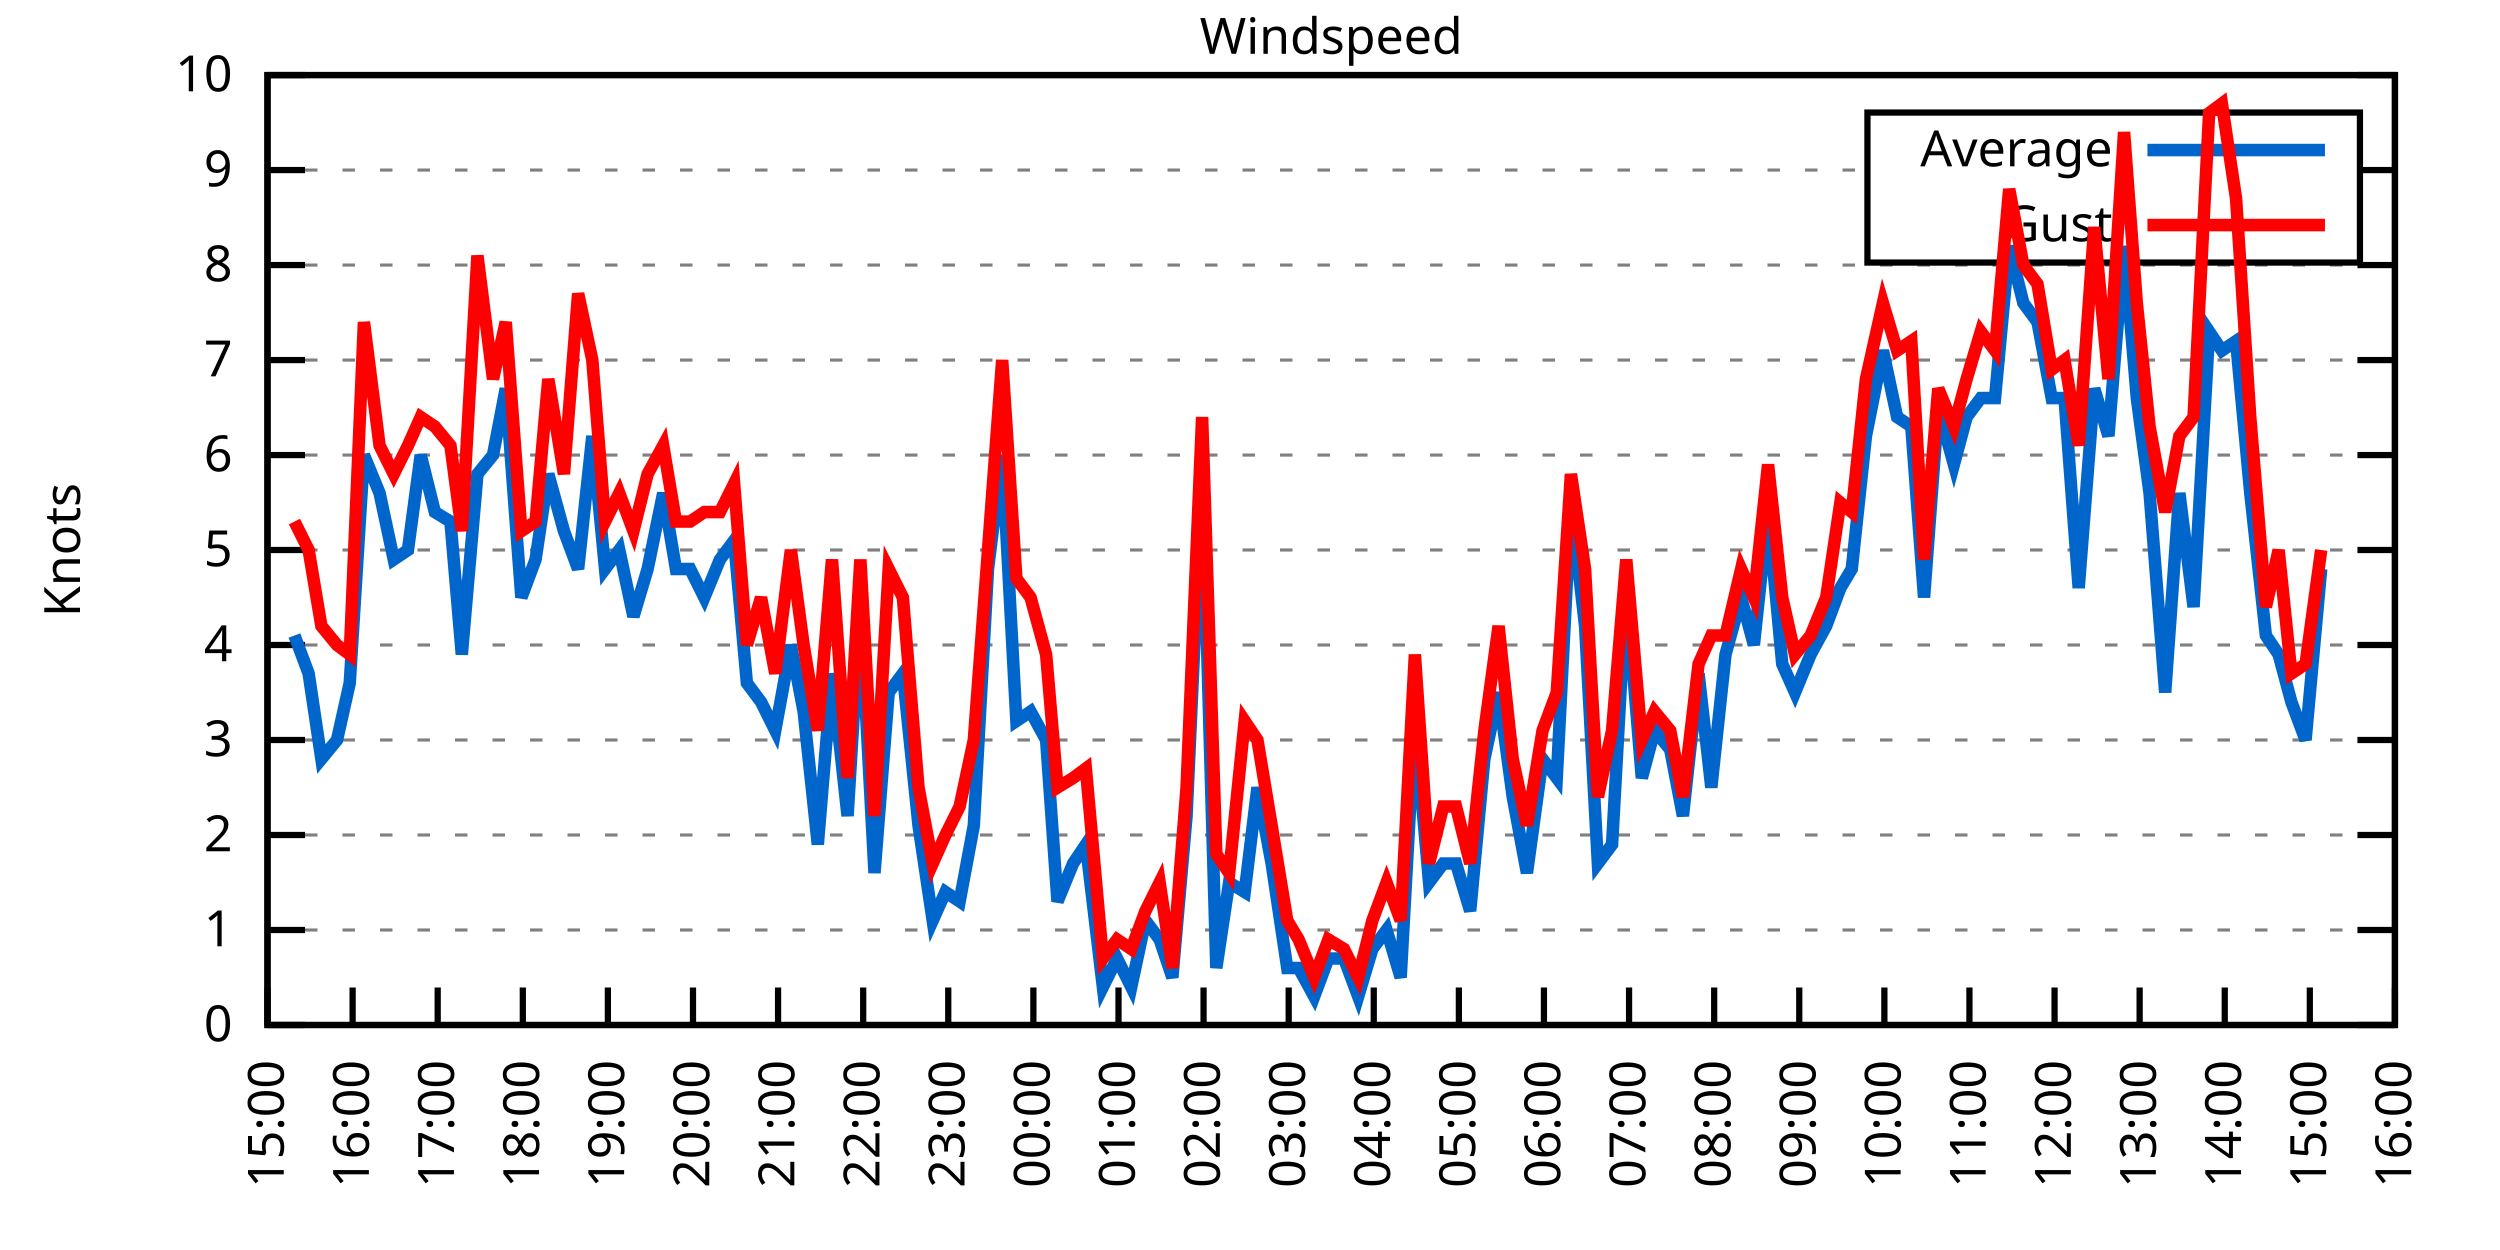
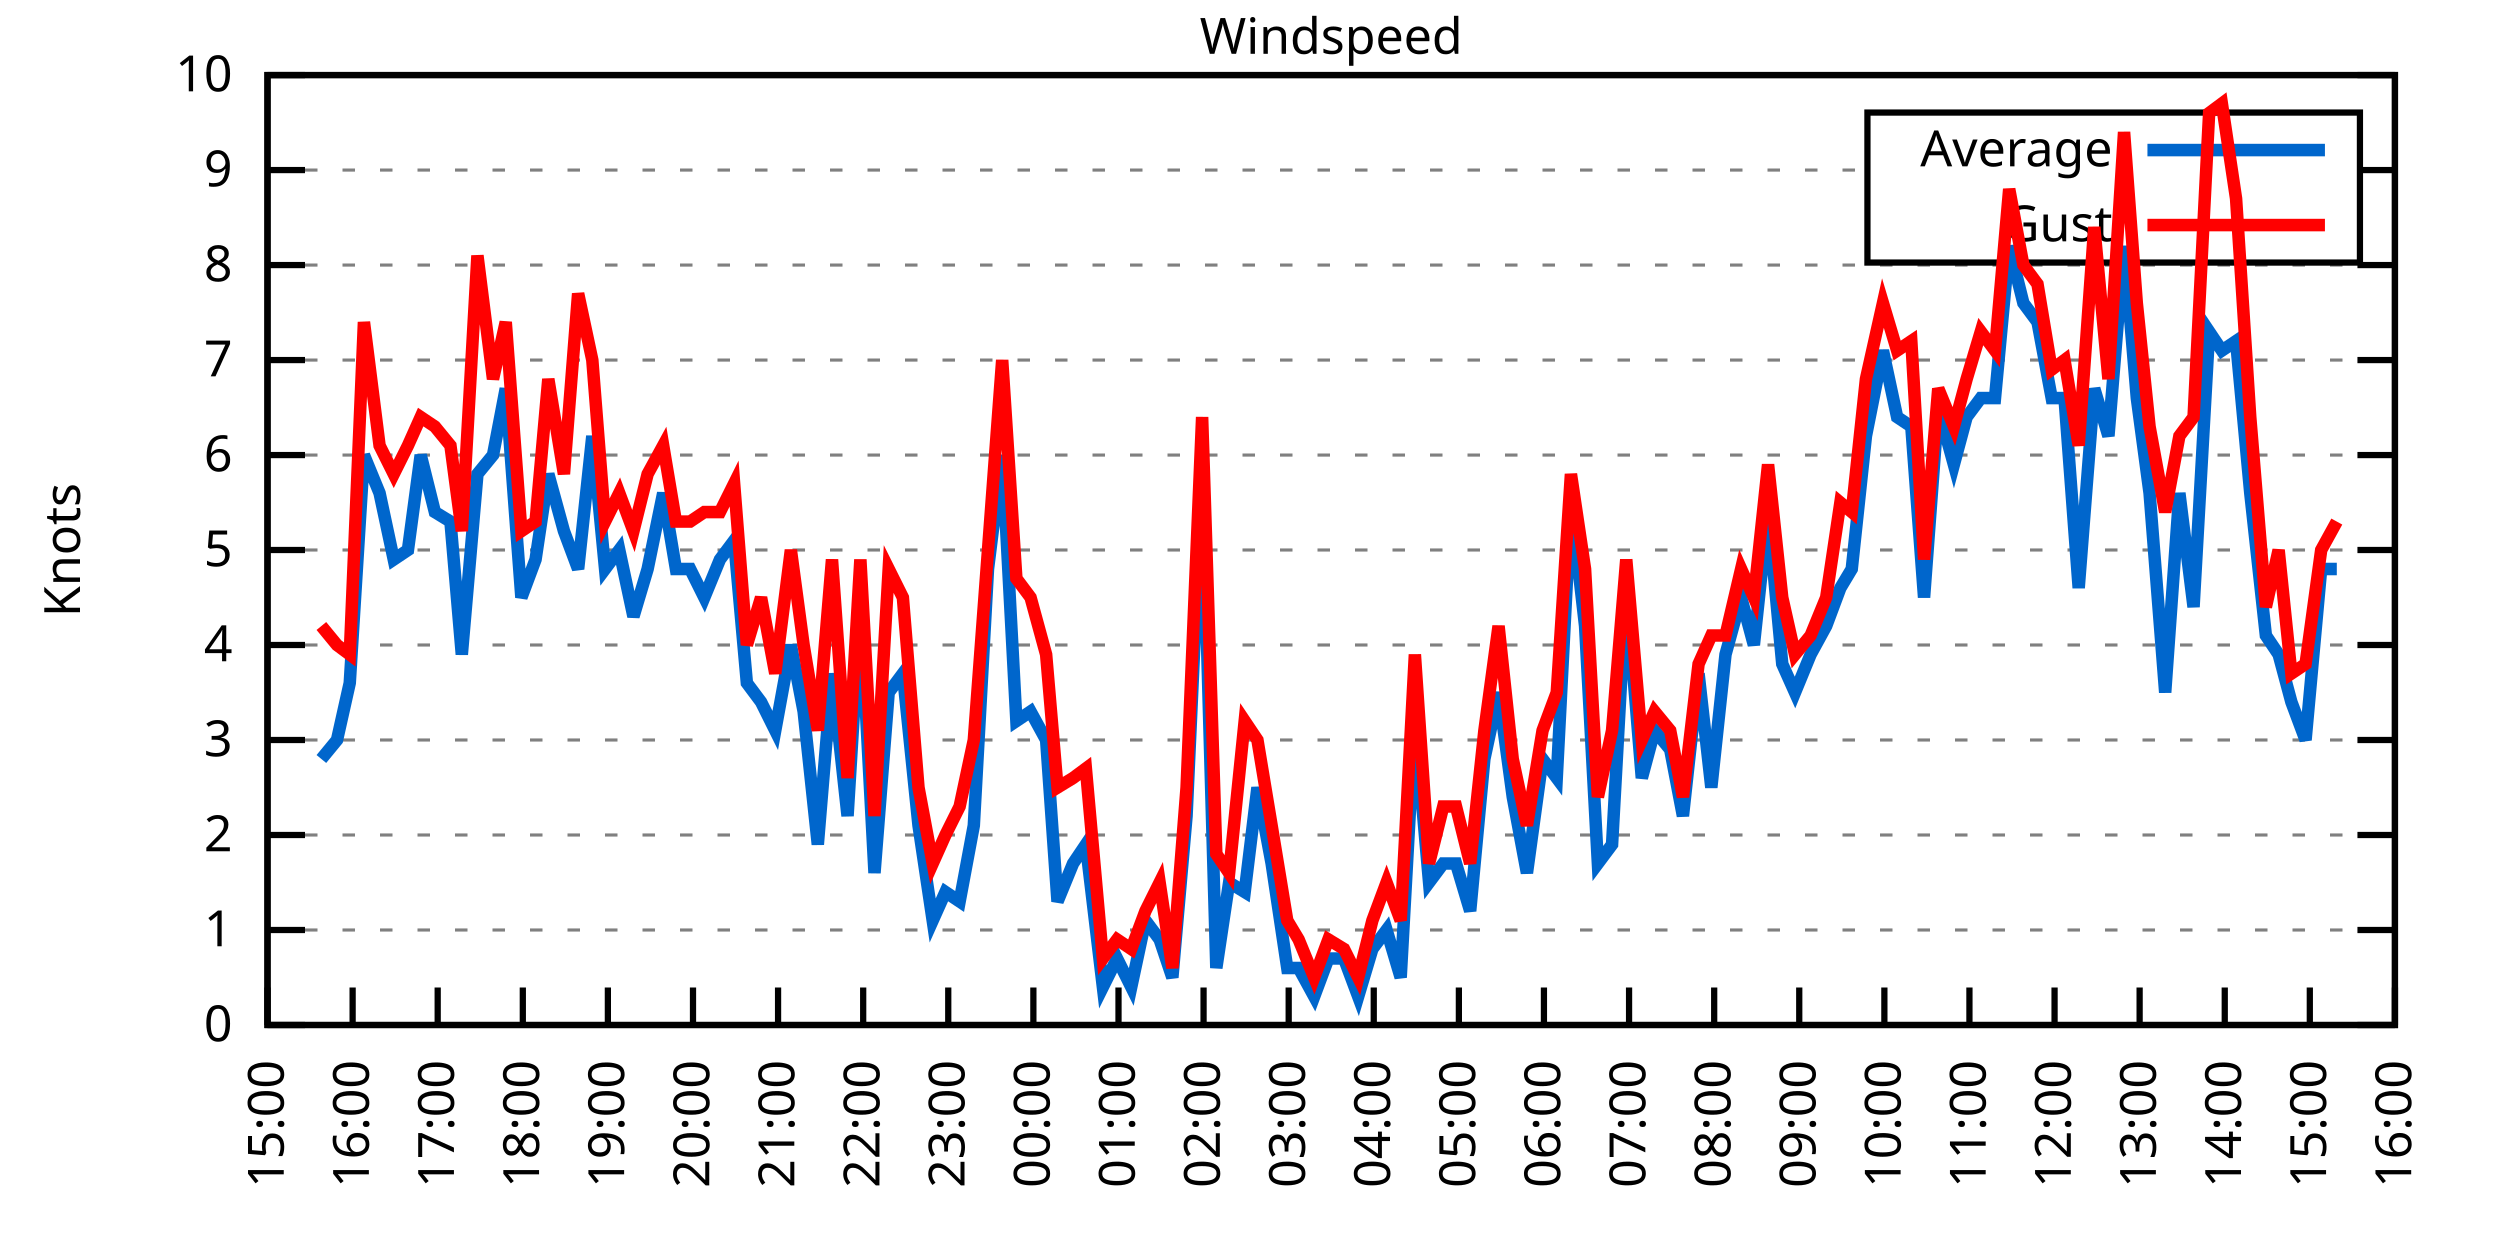
<svg xmlns="http://www.w3.org/2000/svg" xmlns:xlink="http://www.w3.org/1999/xlink" width="400" height="200" viewBox="0 0 400 200">
  <g id="gnuplot_canvas">
    <rect x="0" y="0" width="400" height="200" fill="none" />
    <defs>
      <circle id="gpDot" r="0.5" stroke-width="0.5" stroke="currentColor" />
      <path id="gpPt0" stroke-width="0.333" stroke="currentColor" d="M-1,0 h2 M0,-1 v2" />
      <path id="gpPt1" stroke-width="0.333" stroke="currentColor" d="M-1,-1 L1,1 M1,-1 L-1,1" />
      <path id="gpPt2" stroke-width="0.333" stroke="currentColor" d="M-1,0 L1,0 M0,-1 L0,1 M-1,-1 L1,1 M-1,1 L1,-1" />
      <rect id="gpPt3" stroke-width="0.333" stroke="currentColor" x="-1" y="-1" width="2" height="2" />
      <rect id="gpPt4" stroke-width="0.333" stroke="currentColor" fill="currentColor" x="-1" y="-1" width="2" height="2" />
      <circle id="gpPt5" stroke-width="0.333" stroke="currentColor" cx="0" cy="0" r="1" />
      <use xlink:href="#gpPt5" id="gpPt6" fill="currentColor" stroke="none" />
      <path id="gpPt7" stroke-width="0.333" stroke="currentColor" d="M0,-1.33 L-1.33,0.67 L1.33,0.67 z" />
      <use xlink:href="#gpPt7" id="gpPt8" fill="currentColor" stroke="none" />
      <use xlink:href="#gpPt7" id="gpPt9" stroke="currentColor" transform="rotate(180)" />
      <use xlink:href="#gpPt9" id="gpPt10" fill="currentColor" stroke="none" />
      <use xlink:href="#gpPt3" id="gpPt11" stroke="currentColor" transform="rotate(45)" />
      <use xlink:href="#gpPt11" id="gpPt12" fill="currentColor" stroke="none" />
      <path id="gpPt13" stroke-width="0.333" stroke="currentColor" d="M0,1.330 L1.265,0.411 L0.782,-1.067 L-0.782,-1.076 L-1.265,0.411 z" />
      <use xlink:href="#gpPt13" id="gpPt14" fill="currentColor" stroke="none" />
      <filter id="textbox" filterUnits="objectBoundingBox" x="0" y="0" height="1" width="1">
        <feFlood flood-color="white" flood-opacity="1" result="bgnd" />
        <feComposite in="SourceGraphic" in2="bgnd" operator="atop" />
      </filter>
      <filter id="greybox" filterUnits="objectBoundingBox" x="0" y="0" height="1" width="1">
        <feFlood flood-color="lightgrey" flood-opacity="1" result="grey" />
        <feComposite in="SourceGraphic" in2="grey" operator="atop" />
      </filter>
    </defs>
    <g fill="none" color="white" stroke="currentColor" stroke-width="1.00" stroke-linecap="butt" stroke-linejoin="miter">
</g>
    <g fill="none" color="black" stroke="currentColor" stroke-width="1.00" stroke-linecap="butt" stroke-linejoin="miter">
      <g stroke="none" shape-rendering="crispEdges">
        <polygon fill="rgb(255, 255, 255)" points="42.80,164.00 383.18,164.00 383.18,12.02 42.80,12.02 " />
      </g>
    </g>
    <g fill="none" color="black" stroke="currentColor" stroke-width="1.00" stroke-linecap="butt" stroke-linejoin="miter">
</g>
    <g fill="none" color="black" stroke="black" stroke-width="0.50" stroke-linecap="butt" stroke-linejoin="miter">
</g>
    <g fill="none" color="gray" stroke="currentColor" stroke-width="0.50" stroke-linecap="butt" stroke-linejoin="miter">
      <path stroke="gray" stroke-dasharray="2,4" class="gridline" d="M42.80,164.00 L383.19,164.00  " />
    </g>
    <g fill="none" color="gray" stroke="gray" stroke-width="1.00" stroke-linecap="butt" stroke-linejoin="miter">
</g>
    <g fill="none" color="black" stroke="currentColor" stroke-width="1.00" stroke-linecap="butt" stroke-linejoin="miter">
      <path stroke="black" d="M42.80,164.00 L48.80,164.00 M383.19,164.00 L377.19,164.00  " />
      <g transform="translate(37.20,166.60)" stroke="none" fill="black" font-family="Sans" font-size="8.00" text-anchor="end">
        <text>
          <tspan font-family="Sans"> 0</tspan>
        </text>
      </g>
    </g>
    <g fill="none" color="black" stroke="currentColor" stroke-width="1.00" stroke-linecap="butt" stroke-linejoin="miter">
</g>
    <g fill="none" color="black" stroke="black" stroke-width="0.50" stroke-linecap="butt" stroke-linejoin="miter">
</g>
    <g fill="none" color="gray" stroke="currentColor" stroke-width="0.50" stroke-linecap="butt" stroke-linejoin="miter">
      <path stroke="gray" stroke-dasharray="2,4" class="gridline" d="M42.80,148.80 L383.19,148.80  " />
    </g>
    <g fill="none" color="gray" stroke="gray" stroke-width="1.00" stroke-linecap="butt" stroke-linejoin="miter">
</g>
    <g fill="none" color="black" stroke="currentColor" stroke-width="1.00" stroke-linecap="butt" stroke-linejoin="miter">
      <path stroke="black" d="M42.80,148.80 L48.80,148.80 M383.19,148.80 L377.19,148.80  " />
      <g transform="translate(37.20,151.40)" stroke="none" fill="black" font-family="Sans" font-size="8.00" text-anchor="end">
        <text>
          <tspan font-family="Sans"> 1</tspan>
        </text>
      </g>
    </g>
    <g fill="none" color="black" stroke="currentColor" stroke-width="1.00" stroke-linecap="butt" stroke-linejoin="miter">
</g>
    <g fill="none" color="black" stroke="black" stroke-width="0.50" stroke-linecap="butt" stroke-linejoin="miter">
</g>
    <g fill="none" color="gray" stroke="currentColor" stroke-width="0.50" stroke-linecap="butt" stroke-linejoin="miter">
      <path stroke="gray" stroke-dasharray="2,4" class="gridline" d="M42.80,133.60 L383.19,133.60  " />
    </g>
    <g fill="none" color="gray" stroke="gray" stroke-width="1.00" stroke-linecap="butt" stroke-linejoin="miter">
</g>
    <g fill="none" color="black" stroke="currentColor" stroke-width="1.00" stroke-linecap="butt" stroke-linejoin="miter">
      <path stroke="black" d="M42.80,133.60 L48.80,133.60 M383.19,133.60 L377.19,133.60  " />
      <g transform="translate(37.20,136.20)" stroke="none" fill="black" font-family="Sans" font-size="8.00" text-anchor="end">
        <text>
          <tspan font-family="Sans"> 2</tspan>
        </text>
      </g>
    </g>
    <g fill="none" color="black" stroke="currentColor" stroke-width="1.00" stroke-linecap="butt" stroke-linejoin="miter">
</g>
    <g fill="none" color="black" stroke="black" stroke-width="0.50" stroke-linecap="butt" stroke-linejoin="miter">
</g>
    <g fill="none" color="gray" stroke="currentColor" stroke-width="0.50" stroke-linecap="butt" stroke-linejoin="miter">
      <path stroke="gray" stroke-dasharray="2,4" class="gridline" d="M42.80,118.40 L383.19,118.40  " />
    </g>
    <g fill="none" color="gray" stroke="gray" stroke-width="1.00" stroke-linecap="butt" stroke-linejoin="miter">
</g>
    <g fill="none" color="black" stroke="currentColor" stroke-width="1.00" stroke-linecap="butt" stroke-linejoin="miter">
      <path stroke="black" d="M42.80,118.40 L48.80,118.40 M383.19,118.40 L377.19,118.40  " />
      <g transform="translate(37.20,121.00)" stroke="none" fill="black" font-family="Sans" font-size="8.00" text-anchor="end">
        <text>
          <tspan font-family="Sans"> 3</tspan>
        </text>
      </g>
    </g>
    <g fill="none" color="black" stroke="currentColor" stroke-width="1.00" stroke-linecap="butt" stroke-linejoin="miter">
</g>
    <g fill="none" color="black" stroke="black" stroke-width="0.50" stroke-linecap="butt" stroke-linejoin="miter">
</g>
    <g fill="none" color="gray" stroke="currentColor" stroke-width="0.50" stroke-linecap="butt" stroke-linejoin="miter">
      <path stroke="gray" stroke-dasharray="2,4" class="gridline" d="M42.80,103.20 L383.19,103.20  " />
    </g>
    <g fill="none" color="gray" stroke="gray" stroke-width="1.00" stroke-linecap="butt" stroke-linejoin="miter">
</g>
    <g fill="none" color="black" stroke="currentColor" stroke-width="1.00" stroke-linecap="butt" stroke-linejoin="miter">
      <path stroke="black" d="M42.80,103.20 L48.80,103.20 M383.19,103.20 L377.19,103.20  " />
      <g transform="translate(37.20,105.80)" stroke="none" fill="black" font-family="Sans" font-size="8.00" text-anchor="end">
        <text>
          <tspan font-family="Sans"> 4</tspan>
        </text>
      </g>
    </g>
    <g fill="none" color="black" stroke="currentColor" stroke-width="1.00" stroke-linecap="butt" stroke-linejoin="miter">
</g>
    <g fill="none" color="black" stroke="black" stroke-width="0.50" stroke-linecap="butt" stroke-linejoin="miter">
</g>
    <g fill="none" color="gray" stroke="currentColor" stroke-width="0.50" stroke-linecap="butt" stroke-linejoin="miter">
      <path stroke="gray" stroke-dasharray="2,4" class="gridline" d="M42.80,88.00 L383.19,88.00  " />
    </g>
    <g fill="none" color="gray" stroke="gray" stroke-width="1.00" stroke-linecap="butt" stroke-linejoin="miter">
</g>
    <g fill="none" color="black" stroke="currentColor" stroke-width="1.00" stroke-linecap="butt" stroke-linejoin="miter">
      <path stroke="black" d="M42.80,88.00 L48.80,88.00 M383.19,88.00 L377.19,88.00  " />
      <g transform="translate(37.20,90.60)" stroke="none" fill="black" font-family="Sans" font-size="8.00" text-anchor="end">
        <text>
          <tspan font-family="Sans"> 5</tspan>
        </text>
      </g>
    </g>
    <g fill="none" color="black" stroke="currentColor" stroke-width="1.00" stroke-linecap="butt" stroke-linejoin="miter">
</g>
    <g fill="none" color="black" stroke="black" stroke-width="0.50" stroke-linecap="butt" stroke-linejoin="miter">
</g>
    <g fill="none" color="gray" stroke="currentColor" stroke-width="0.50" stroke-linecap="butt" stroke-linejoin="miter">
      <path stroke="gray" stroke-dasharray="2,4" class="gridline" d="M42.80,72.81 L383.19,72.81  " />
    </g>
    <g fill="none" color="gray" stroke="gray" stroke-width="1.00" stroke-linecap="butt" stroke-linejoin="miter">
</g>
    <g fill="none" color="black" stroke="currentColor" stroke-width="1.00" stroke-linecap="butt" stroke-linejoin="miter">
      <path stroke="black" d="M42.80,72.81 L48.80,72.81 M383.19,72.81 L377.19,72.81  " />
      <g transform="translate(37.20,75.41)" stroke="none" fill="black" font-family="Sans" font-size="8.00" text-anchor="end">
        <text>
          <tspan font-family="Sans"> 6</tspan>
        </text>
      </g>
    </g>
    <g fill="none" color="black" stroke="currentColor" stroke-width="1.00" stroke-linecap="butt" stroke-linejoin="miter">
</g>
    <g fill="none" color="black" stroke="black" stroke-width="0.50" stroke-linecap="butt" stroke-linejoin="miter">
</g>
    <g fill="none" color="gray" stroke="currentColor" stroke-width="0.50" stroke-linecap="butt" stroke-linejoin="miter">
      <path stroke="gray" stroke-dasharray="2,4" class="gridline" d="M42.80,57.61 L383.19,57.61  " />
    </g>
    <g fill="none" color="gray" stroke="gray" stroke-width="1.00" stroke-linecap="butt" stroke-linejoin="miter">
</g>
    <g fill="none" color="black" stroke="currentColor" stroke-width="1.00" stroke-linecap="butt" stroke-linejoin="miter">
      <path stroke="black" d="M42.80,57.61 L48.80,57.61 M383.19,57.61 L377.19,57.61  " />
      <g transform="translate(37.20,60.21)" stroke="none" fill="black" font-family="Sans" font-size="8.00" text-anchor="end">
        <text>
          <tspan font-family="Sans"> 7</tspan>
        </text>
      </g>
    </g>
    <g fill="none" color="black" stroke="currentColor" stroke-width="1.00" stroke-linecap="butt" stroke-linejoin="miter">
</g>
    <g fill="none" color="black" stroke="black" stroke-width="0.50" stroke-linecap="butt" stroke-linejoin="miter">
</g>
    <g fill="none" color="gray" stroke="currentColor" stroke-width="0.50" stroke-linecap="butt" stroke-linejoin="miter">
      <path stroke="gray" stroke-dasharray="2,4" class="gridline" d="M42.80,42.41 L383.19,42.41  " />
    </g>
    <g fill="none" color="gray" stroke="gray" stroke-width="1.00" stroke-linecap="butt" stroke-linejoin="miter">
</g>
    <g fill="none" color="black" stroke="currentColor" stroke-width="1.00" stroke-linecap="butt" stroke-linejoin="miter">
      <path stroke="black" d="M42.80,42.41 L48.80,42.41 M383.19,42.41 L377.19,42.41  " />
      <g transform="translate(37.20,45.01)" stroke="none" fill="black" font-family="Sans" font-size="8.00" text-anchor="end">
        <text>
          <tspan font-family="Sans"> 8</tspan>
        </text>
      </g>
    </g>
    <g fill="none" color="black" stroke="currentColor" stroke-width="1.00" stroke-linecap="butt" stroke-linejoin="miter">
</g>
    <g fill="none" color="black" stroke="black" stroke-width="0.50" stroke-linecap="butt" stroke-linejoin="miter">
</g>
    <g fill="none" color="gray" stroke="currentColor" stroke-width="0.50" stroke-linecap="butt" stroke-linejoin="miter">
      <path stroke="gray" stroke-dasharray="2,4" class="gridline" d="M42.80,27.21 L298.79,27.21 M377.59,27.21 L383.19,27.21  " />
    </g>
    <g fill="none" color="gray" stroke="gray" stroke-width="1.00" stroke-linecap="butt" stroke-linejoin="miter">
</g>
    <g fill="none" color="black" stroke="currentColor" stroke-width="1.00" stroke-linecap="butt" stroke-linejoin="miter">
      <path stroke="black" d="M42.80,27.21 L48.80,27.21 M383.19,27.21 L377.19,27.21  " />
      <g transform="translate(37.20,29.81)" stroke="none" fill="black" font-family="Sans" font-size="8.00" text-anchor="end">
        <text>
          <tspan font-family="Sans"> 9</tspan>
        </text>
      </g>
    </g>
    <g fill="none" color="black" stroke="currentColor" stroke-width="1.00" stroke-linecap="butt" stroke-linejoin="miter">
</g>
    <g fill="none" color="black" stroke="black" stroke-width="0.50" stroke-linecap="butt" stroke-linejoin="miter">
</g>
    <g fill="none" color="gray" stroke="currentColor" stroke-width="0.50" stroke-linecap="butt" stroke-linejoin="miter">
      <path stroke="gray" stroke-dasharray="2,4" class="gridline" d="M42.80,12.01 L383.19,12.01  " />
    </g>
    <g fill="none" color="gray" stroke="gray" stroke-width="1.00" stroke-linecap="butt" stroke-linejoin="miter">
</g>
    <g fill="none" color="black" stroke="currentColor" stroke-width="1.00" stroke-linecap="butt" stroke-linejoin="miter">
      <path stroke="black" d="M42.80,12.01 L48.80,12.01 M383.19,12.01 L377.19,12.01  " />
      <g transform="translate(37.20,14.61)" stroke="none" fill="black" font-family="Sans" font-size="8.00" text-anchor="end">
        <text>
          <tspan font-family="Sans"> 10</tspan>
        </text>
      </g>
    </g>
    <g fill="none" color="black" stroke="currentColor" stroke-width="1.00" stroke-linecap="butt" stroke-linejoin="miter">
      <path stroke="black" d="M42.80,164.00 L42.80,158.00  " />
      <g transform="translate(45.40,169.60) rotate(270.00)" stroke="none" fill="black" font-family="Sans" font-size="8.00" text-anchor="end">
        <text>
          <tspan font-family="Sans">15:00</tspan>
        </text>
      </g>
    </g>
    <g fill="none" color="black" stroke="currentColor" stroke-width="1.00" stroke-linecap="butt" stroke-linejoin="miter">
      <path stroke="black" d="M56.42,164.00 L56.42,158.00  " />
      <g transform="translate(59.02,169.60) rotate(270.00)" stroke="none" fill="black" font-family="Sans" font-size="8.00" text-anchor="end">
        <text>
          <tspan font-family="Sans">16:00</tspan>
        </text>
      </g>
    </g>
    <g fill="none" color="black" stroke="currentColor" stroke-width="1.00" stroke-linecap="butt" stroke-linejoin="miter">
      <path stroke="black" d="M70.03,164.00 L70.03,158.00  " />
      <g transform="translate(72.63,169.60) rotate(270.00)" stroke="none" fill="black" font-family="Sans" font-size="8.00" text-anchor="end">
        <text>
          <tspan font-family="Sans">17:00</tspan>
        </text>
      </g>
    </g>
    <g fill="none" color="black" stroke="currentColor" stroke-width="1.00" stroke-linecap="butt" stroke-linejoin="miter">
      <path stroke="black" d="M83.65,164.00 L83.65,158.00  " />
      <g transform="translate(86.25,169.60) rotate(270.00)" stroke="none" fill="black" font-family="Sans" font-size="8.00" text-anchor="end">
        <text>
          <tspan font-family="Sans">18:00</tspan>
        </text>
      </g>
    </g>
    <g fill="none" color="black" stroke="currentColor" stroke-width="1.00" stroke-linecap="butt" stroke-linejoin="miter">
      <path stroke="black" d="M97.26,164.00 L97.26,158.00  " />
      <g transform="translate(99.86,169.60) rotate(270.00)" stroke="none" fill="black" font-family="Sans" font-size="8.00" text-anchor="end">
        <text>
          <tspan font-family="Sans">19:00</tspan>
        </text>
      </g>
    </g>
    <g fill="none" color="black" stroke="currentColor" stroke-width="1.00" stroke-linecap="butt" stroke-linejoin="miter">
      <path stroke="black" d="M110.88,164.00 L110.88,158.00  " />
      <g transform="translate(113.48,169.60) rotate(270.00)" stroke="none" fill="black" font-family="Sans" font-size="8.00" text-anchor="end">
        <text>
          <tspan font-family="Sans">20:00</tspan>
        </text>
      </g>
    </g>
    <g fill="none" color="black" stroke="currentColor" stroke-width="1.00" stroke-linecap="butt" stroke-linejoin="miter">
      <path stroke="black" d="M124.49,164.00 L124.49,158.00  " />
      <g transform="translate(127.09,169.60) rotate(270.00)" stroke="none" fill="black" font-family="Sans" font-size="8.00" text-anchor="end">
        <text>
          <tspan font-family="Sans">21:00</tspan>
        </text>
      </g>
    </g>
    <g fill="none" color="black" stroke="currentColor" stroke-width="1.00" stroke-linecap="butt" stroke-linejoin="miter">
      <path stroke="black" d="M138.11,164.00 L138.11,158.00  " />
      <g transform="translate(140.71,169.60) rotate(270.00)" stroke="none" fill="black" font-family="Sans" font-size="8.00" text-anchor="end">
        <text>
          <tspan font-family="Sans">22:00</tspan>
        </text>
      </g>
    </g>
    <g fill="none" color="black" stroke="currentColor" stroke-width="1.00" stroke-linecap="butt" stroke-linejoin="miter">
      <path stroke="black" d="M151.72,164.00 L151.72,158.00  " />
      <g transform="translate(154.32,169.60) rotate(270.00)" stroke="none" fill="black" font-family="Sans" font-size="8.00" text-anchor="end">
        <text>
          <tspan font-family="Sans">23:00</tspan>
        </text>
      </g>
    </g>
    <g fill="none" color="black" stroke="currentColor" stroke-width="1.00" stroke-linecap="butt" stroke-linejoin="miter">
      <path stroke="black" d="M165.34,164.00 L165.34,158.00  " />
      <g transform="translate(167.94,169.60) rotate(270.00)" stroke="none" fill="black" font-family="Sans" font-size="8.00" text-anchor="end">
        <text>
          <tspan font-family="Sans">00:00</tspan>
        </text>
      </g>
    </g>
    <g fill="none" color="black" stroke="currentColor" stroke-width="1.00" stroke-linecap="butt" stroke-linejoin="miter">
      <path stroke="black" d="M178.96,164.00 L178.96,158.00  " />
      <g transform="translate(181.56,169.60) rotate(270.00)" stroke="none" fill="black" font-family="Sans" font-size="8.00" text-anchor="end">
        <text>
          <tspan font-family="Sans">01:00</tspan>
        </text>
      </g>
    </g>
    <g fill="none" color="black" stroke="currentColor" stroke-width="1.00" stroke-linecap="butt" stroke-linejoin="miter">
      <path stroke="black" d="M192.57,164.00 L192.57,158.00  " />
      <g transform="translate(195.17,169.60) rotate(270.00)" stroke="none" fill="black" font-family="Sans" font-size="8.00" text-anchor="end">
        <text>
          <tspan font-family="Sans">02:00</tspan>
        </text>
      </g>
    </g>
    <g fill="none" color="black" stroke="currentColor" stroke-width="1.00" stroke-linecap="butt" stroke-linejoin="miter">
      <path stroke="black" d="M206.19,164.00 L206.19,158.00  " />
      <g transform="translate(208.79,169.60) rotate(270.00)" stroke="none" fill="black" font-family="Sans" font-size="8.00" text-anchor="end">
        <text>
          <tspan font-family="Sans">03:00</tspan>
        </text>
      </g>
    </g>
    <g fill="none" color="black" stroke="currentColor" stroke-width="1.00" stroke-linecap="butt" stroke-linejoin="miter">
      <path stroke="black" d="M219.80,164.00 L219.80,158.00  " />
      <g transform="translate(222.40,169.60) rotate(270.00)" stroke="none" fill="black" font-family="Sans" font-size="8.00" text-anchor="end">
        <text>
          <tspan font-family="Sans">04:00</tspan>
        </text>
      </g>
    </g>
    <g fill="none" color="black" stroke="currentColor" stroke-width="1.00" stroke-linecap="butt" stroke-linejoin="miter">
      <path stroke="black" d="M233.42,164.00 L233.42,158.00  " />
      <g transform="translate(236.02,169.60) rotate(270.00)" stroke="none" fill="black" font-family="Sans" font-size="8.00" text-anchor="end">
        <text>
          <tspan font-family="Sans">05:00</tspan>
        </text>
      </g>
    </g>
    <g fill="none" color="black" stroke="currentColor" stroke-width="1.00" stroke-linecap="butt" stroke-linejoin="miter">
      <path stroke="black" d="M247.03,164.00 L247.03,158.00  " />
      <g transform="translate(249.63,169.60) rotate(270.00)" stroke="none" fill="black" font-family="Sans" font-size="8.00" text-anchor="end">
        <text>
          <tspan font-family="Sans">06:00</tspan>
        </text>
      </g>
    </g>
    <g fill="none" color="black" stroke="currentColor" stroke-width="1.00" stroke-linecap="butt" stroke-linejoin="miter">
      <path stroke="black" d="M260.65,164.00 L260.65,158.00  " />
      <g transform="translate(263.25,169.60) rotate(270.00)" stroke="none" fill="black" font-family="Sans" font-size="8.00" text-anchor="end">
        <text>
          <tspan font-family="Sans">07:00</tspan>
        </text>
      </g>
    </g>
    <g fill="none" color="black" stroke="currentColor" stroke-width="1.00" stroke-linecap="butt" stroke-linejoin="miter">
      <path stroke="black" d="M274.27,164.00 L274.27,158.00  " />
      <g transform="translate(276.87,169.60) rotate(270.00)" stroke="none" fill="black" font-family="Sans" font-size="8.00" text-anchor="end">
        <text>
          <tspan font-family="Sans">08:00</tspan>
        </text>
      </g>
    </g>
    <g fill="none" color="black" stroke="currentColor" stroke-width="1.00" stroke-linecap="butt" stroke-linejoin="miter">
      <path stroke="black" d="M287.88,164.00 L287.88,158.00  " />
      <g transform="translate(290.48,169.60) rotate(270.00)" stroke="none" fill="black" font-family="Sans" font-size="8.00" text-anchor="end">
        <text>
          <tspan font-family="Sans">09:00</tspan>
        </text>
      </g>
    </g>
    <g fill="none" color="black" stroke="currentColor" stroke-width="1.00" stroke-linecap="butt" stroke-linejoin="miter">
      <path stroke="black" d="M301.50,164.00 L301.50,158.00  " />
      <g transform="translate(304.10,169.60) rotate(270.00)" stroke="none" fill="black" font-family="Sans" font-size="8.00" text-anchor="end">
        <text>
          <tspan font-family="Sans">10:00</tspan>
        </text>
      </g>
    </g>
    <g fill="none" color="black" stroke="currentColor" stroke-width="1.00" stroke-linecap="butt" stroke-linejoin="miter">
      <path stroke="black" d="M315.11,164.00 L315.11,158.00  " />
      <g transform="translate(317.71,169.60) rotate(270.00)" stroke="none" fill="black" font-family="Sans" font-size="8.00" text-anchor="end">
        <text>
          <tspan font-family="Sans">11:00</tspan>
        </text>
      </g>
    </g>
    <g fill="none" color="black" stroke="currentColor" stroke-width="1.00" stroke-linecap="butt" stroke-linejoin="miter">
      <path stroke="black" d="M328.73,164.00 L328.73,158.00  " />
      <g transform="translate(331.33,169.60) rotate(270.00)" stroke="none" fill="black" font-family="Sans" font-size="8.00" text-anchor="end">
        <text>
          <tspan font-family="Sans">12:00</tspan>
        </text>
      </g>
    </g>
    <g fill="none" color="black" stroke="currentColor" stroke-width="1.00" stroke-linecap="butt" stroke-linejoin="miter">
      <path stroke="black" d="M342.34,164.00 L342.34,158.00  " />
      <g transform="translate(344.94,169.60) rotate(270.00)" stroke="none" fill="black" font-family="Sans" font-size="8.00" text-anchor="end">
        <text>
          <tspan font-family="Sans">13:00</tspan>
        </text>
      </g>
    </g>
    <g fill="none" color="black" stroke="currentColor" stroke-width="1.00" stroke-linecap="butt" stroke-linejoin="miter">
      <path stroke="black" d="M355.96,164.00 L355.96,158.00  " />
      <g transform="translate(358.56,169.60) rotate(270.00)" stroke="none" fill="black" font-family="Sans" font-size="8.00" text-anchor="end">
        <text>
          <tspan font-family="Sans">14:00</tspan>
        </text>
      </g>
    </g>
    <g fill="none" color="black" stroke="currentColor" stroke-width="1.00" stroke-linecap="butt" stroke-linejoin="miter">
      <path stroke="black" d="M369.57,164.00 L369.57,158.00  " />
      <g transform="translate(372.17,169.60) rotate(270.00)" stroke="none" fill="black" font-family="Sans" font-size="8.00" text-anchor="end">
        <text>
          <tspan font-family="Sans">15:00</tspan>
        </text>
      </g>
    </g>
    <g fill="none" color="black" stroke="currentColor" stroke-width="1.00" stroke-linecap="butt" stroke-linejoin="miter">
      <path stroke="black" d="M383.19,164.00 L383.19,158.00  " />
      <g transform="translate(385.79,169.60) rotate(270.00)" stroke="none" fill="black" font-family="Sans" font-size="8.00" text-anchor="end">
        <text>
          <tspan font-family="Sans">16:00</tspan>
        </text>
      </g>
    </g>
    <g fill="none" color="black" stroke="currentColor" stroke-width="1.00" stroke-linecap="butt" stroke-linejoin="miter">
</g>
    <g fill="none" color="black" stroke="currentColor" stroke-width="1.00" stroke-linecap="butt" stroke-linejoin="miter">
      <path stroke="black" d="M42.80,12.01 L42.80,164.00 L383.19,164.00 L383.19,12.01 L42.80,12.01 Z  " />
    </g>
    <g fill="none" color="black" stroke="currentColor" stroke-width="1.00" stroke-linecap="butt" stroke-linejoin="miter">
</g>
    <g fill="none" color="black" stroke="currentColor" stroke-width="1.00" stroke-linecap="butt" stroke-linejoin="miter">
      <path stroke="black" d="M298.79,42.01 L298.79,18.01 L377.59,18.01 L377.59,42.01 L298.79,42.01 Z  " />
    </g>
    <g id="Windspeed_plot_1">
      <g fill="none" color="white" stroke="black" stroke-width="2.00" stroke-linecap="butt" stroke-linejoin="miter">
</g>
      <g fill="none" color="black" stroke="currentColor" stroke-width="2.00" stroke-linecap="butt" stroke-linejoin="miter">
        <g transform="translate(337.99,26.61)" stroke="none" fill="black" font-family="Sans" font-size="8.00" text-anchor="end">
          <text>
            <tspan font-family="Sans">Average</tspan>
          </text>
        </g>
      </g>
      <g fill="none" color="black" stroke="currentColor" stroke-width="2.00" stroke-linecap="butt" stroke-linejoin="miter">
-         <path stroke="rgb(  0, 102, 204)" d="M343.59,24.01 L371.99,24.01 M47.11,101.68 L49.38,107.76 L51.42,121.44 L53.92,118.40 L55.96,109.28 L58.23,72.81   L60.73,78.89 L63.00,89.52 L65.27,88.00 L67.31,72.81 L69.58,81.93 L72.07,83.45 L73.89,104.72 L76.39,75.85   L78.88,72.81 L80.92,62.17 L83.42,95.60 L85.69,89.52 L87.73,75.85 L90.23,84.97 L92.50,91.04 L94.77,69.77   L96.81,91.04 L99.08,88.00 L101.35,98.64 L103.62,91.04 L106.11,78.89 L108.15,91.04 L110.42,91.04 L112.69,95.60   L115.19,89.52 L117.46,86.49 L119.50,109.28 L121.77,112.32 L124.04,116.88 L126.54,103.20 L128.58,113.84 L130.85,135.12   L133.12,107.76 L135.61,130.56 L137.66,97.12 L139.92,139.68 L142.19,110.80 L144.46,107.76 L146.96,132.08 L149.23,147.28   L151.27,142.72 L153.54,144.24 L155.81,132.08 L158.08,91.04 L160.35,72.81 L162.62,115.36 L164.89,113.84 L167.38,118.40   L169.20,144.24 L171.69,138.16 L173.74,135.12 L176.46,157.92 L178.73,153.36 L181.00,157.92 L183.27,147.28 L185.54,150.32   L187.58,156.40 L189.85,130.56 L192.34,75.85 L194.61,154.88 L196.66,141.20 L199.15,142.72 L201.19,126.00 L203.46,138.16   L205.96,154.88 L207.78,154.88 L210.27,159.44 L212.54,153.36 L215.04,153.36 L217.31,159.44 L219.58,151.84 L221.85,148.80   L224.11,156.40 L226.38,115.36 L228.65,141.20 L230.92,138.16 L232.96,138.16 L235.23,145.76 L237.50,121.44 L239.77,110.80   L242.04,127.52 L244.31,139.68 L246.81,121.44 L249.08,124.48 L251.35,80.41 L253.61,100.16 L255.66,138.16 L257.93,135.12   L260.20,94.08 L262.69,124.48 L264.73,116.88 L267.23,119.92 L269.27,130.56 L271.77,107.76 L273.81,126.00 L276.08,104.72   L278.58,95.60 L280.62,103.20 L282.89,81.93 L285.16,106.24 L287.20,110.80 L289.70,104.72 L292.19,100.16 L294.46,94.08   L296.28,91.04 L298.55,69.77 L301.27,56.09 L303.54,66.73 L305.81,68.25 L307.85,95.60 L310.12,65.21 L312.62,74.33   L314.66,66.73 L316.93,63.69 L319.20,63.69 L321.47,39.37 L323.74,48.49 L326.00,51.53 L328.27,63.69 L330.32,63.69   L332.59,94.08 L335.08,62.17 L337.35,69.77 L339.85,39.37 L341.89,63.69 L343.93,78.89 L346.43,110.80 L348.70,78.89   L350.97,97.12 L353.46,53.05 L355.50,56.09 L357.77,54.57 L360.04,78.89 L362.54,101.68 L364.58,104.72 L366.62,112.32   L368.89,118.40 L371.39,91.04  " />
+         <path stroke="rgb(  0, 102, 204)" d="M343.59,24.01 L371.99,24.01 M51.42,121.44 L53.92,118.40 L55.96,109.28 L58.23,72.81 L60.73,78.89 L63.00,89.52   L65.27,88.00 L67.31,72.81 L69.58,81.93 L72.07,83.45 L73.89,104.72 L76.39,75.85 L78.88,72.81 L80.92,62.17   L83.42,95.60 L85.69,89.52 L87.73,75.85 L90.23,84.97 L92.50,91.04 L94.77,69.77 L96.81,91.04 L99.08,88.00   L101.35,98.64 L103.62,91.04 L106.11,78.89 L108.15,91.04 L110.42,91.04 L112.69,95.60 L115.19,89.52 L117.46,86.49   L119.50,109.28 L121.77,112.32 L124.04,116.88 L126.54,103.20 L128.58,113.84 L130.85,135.12 L133.12,107.76 L135.61,130.56   L137.66,97.12 L139.92,139.68 L142.19,110.80 L144.46,107.76 L146.96,132.08 L149.23,147.28 L151.27,142.72 L153.54,144.24   L155.81,132.08 L158.08,91.04 L160.35,72.81 L162.62,115.36 L164.89,113.84 L167.38,118.40 L169.20,144.24 L171.69,138.16   L173.74,135.12 L176.46,157.92 L178.73,153.36 L181.00,157.92 L183.27,147.28 L185.54,150.32 L187.58,156.40 L189.85,130.56   L192.34,75.85 L194.61,154.88 L196.66,141.20 L199.15,142.72 L201.19,126.00 L203.46,138.16 L205.96,154.88 L207.78,154.88   L210.27,159.44 L212.54,153.36 L215.04,153.36 L217.31,159.44 L219.58,151.84 L221.85,148.80 L224.11,156.40 L226.38,115.36   L228.65,141.20 L230.92,138.16 L232.96,138.16 L235.23,145.76 L237.50,121.44 L239.77,110.80 L242.04,127.52 L244.31,139.68   L246.81,121.44 L249.08,124.48 L251.35,80.41 L253.61,100.16 L255.66,138.16 L257.93,135.12 L260.20,94.08 L262.69,124.48   L264.73,116.88 L267.23,119.92 L269.27,130.56 L271.77,107.76 L273.81,126.00 L276.08,104.72 L278.58,95.60 L280.62,103.20   L282.89,81.93 L285.16,106.24 L287.20,110.80 L289.70,104.72 L292.19,100.16 L294.46,94.08 L296.28,91.04 L298.55,69.77   L301.27,56.09 L303.54,66.73 L305.81,68.25 L307.85,95.60 L310.12,65.21 L312.62,74.33 L314.66,66.73 L316.93,63.69   L319.20,63.69 L321.47,39.37 L323.74,48.49 L326.00,51.53 L328.27,63.69 L330.32,63.69 L332.59,94.08 L335.08,62.17   L337.35,69.77 L339.85,39.37 L341.89,63.69 L343.93,78.89 L346.43,110.80 L348.70,78.89 L350.97,97.12 L353.46,53.05   L355.50,56.09 L357.77,54.57 L360.04,78.89 L362.54,101.68 L364.58,104.72 L366.62,112.32 L368.89,118.40 L371.39,91.04   L373.89,91.04  " />
      </g>
    </g>
    <g id="Windspeed_plot_2">
      <g fill="none" color="black" stroke="currentColor" stroke-width="2.00" stroke-linecap="butt" stroke-linejoin="miter">
        <g transform="translate(337.99,38.61)" stroke="none" fill="black" font-family="Sans" font-size="8.00" text-anchor="end">
          <text>
            <tspan font-family="Sans">Gust</tspan>
          </text>
        </g>
      </g>
      <g fill="none" color="black" stroke="currentColor" stroke-width="2.00" stroke-linecap="butt" stroke-linejoin="miter">
-         <path stroke="rgb(255,   0,   0)" d="M343.59,36.01 L371.99,36.01 M47.11,83.45 L49.38,88.00 L51.42,100.16 L53.92,103.20 L55.96,104.72 L58.23,51.53   L60.73,71.29 L63.00,75.85 L65.27,71.29 L67.31,66.73 L69.58,68.25 L72.07,71.29 L73.89,84.97 L76.39,40.89   L78.88,60.65 L80.92,51.53 L83.42,84.97 L85.69,83.45 L87.73,60.65 L90.23,75.85 L92.50,46.97 L94.77,57.61   L96.81,83.45 L99.08,78.89 L101.35,84.97 L103.62,75.85 L106.11,71.29 L108.15,83.45 L110.42,83.45 L112.69,81.93   L115.19,81.93 L117.46,77.37 L119.50,103.20 L121.77,95.60 L124.04,107.76 L126.54,88.00 L128.58,103.20 L130.85,116.88   L133.12,89.52 L135.61,124.48 L137.66,89.52 L139.92,130.56 L142.19,91.04 L144.46,95.60 L146.96,126.00 L149.23,138.16   L151.27,133.60 L153.54,129.04 L155.81,118.40 L158.08,88.00 L160.35,57.61 L162.62,92.56 L164.89,95.60 L167.38,104.72   L169.20,126.00 L171.69,124.48 L173.74,122.96 L176.46,153.36 L178.73,150.32 L181.00,151.84 L183.27,145.76 L185.54,141.20   L187.58,154.88 L189.85,126.00 L192.34,66.73 L194.61,136.64 L196.66,139.68 L199.15,115.36 L201.19,118.40 L203.46,132.08   L205.96,147.28 L207.78,150.32 L210.27,156.40 L212.54,150.32 L215.04,151.84 L217.31,156.40 L219.58,147.28 L221.85,141.20   L224.11,147.28 L226.38,104.72 L228.65,138.16 L230.92,129.04 L232.96,129.04 L235.23,138.16 L237.50,116.88 L239.77,100.16   L242.04,121.44 L244.31,132.08 L246.81,116.88 L249.08,110.80 L251.35,75.85 L253.61,91.04 L255.66,127.52 L257.93,116.88   L260.20,89.52 L262.69,118.40 L264.73,113.84 L267.23,116.88 L269.27,127.52 L271.77,106.24 L273.81,101.68 L276.08,101.68   L278.58,91.04 L280.62,95.60 L282.89,74.33 L285.16,95.60 L287.20,104.72 L289.70,101.68 L292.19,95.60 L294.46,80.41   L296.28,81.93 L298.55,60.65 L301.27,48.49 L303.54,56.09 L305.81,54.57 L307.85,89.52 L310.12,62.17 L312.62,68.25   L314.66,60.65 L316.93,53.05 L319.20,56.09 L321.47,30.25 L323.74,42.41 L326.00,45.45 L328.27,59.13 L330.32,57.61   L332.59,71.29 L335.08,36.33 L337.35,60.65 L339.85,21.13 L341.89,48.49 L343.93,68.25 L346.43,81.93 L348.70,69.77   L350.97,66.73 L353.46,18.09 L355.50,16.57 L357.77,31.77 L360.04,66.73 L362.54,97.12 L364.58,88.00 L366.62,107.76   L368.89,106.24 L371.39,88.00  " />
+         <path stroke="rgb(255,   0,   0)" d="M343.59,36.01 L371.99,36.01 M51.42,100.16 L53.92,103.20 L55.96,104.72 L58.23,51.53 L60.73,71.29 L63.00,75.85   L65.27,71.29 L67.31,66.73 L69.58,68.25 L72.07,71.29 L73.89,84.97 L76.39,40.89 L78.88,60.65 L80.92,51.53   L83.42,84.97 L85.69,83.45 L87.73,60.65 L90.23,75.85 L92.50,46.97 L94.77,57.61 L96.81,83.45 L99.08,78.89   L101.35,84.97 L103.62,75.85 L106.11,71.29 L108.15,83.45 L110.42,83.45 L112.69,81.93 L115.19,81.93 L117.46,77.37   L119.50,103.20 L121.77,95.60 L124.04,107.76 L126.54,88.00 L128.58,103.20 L130.85,116.88 L133.12,89.52 L135.61,124.48   L137.66,89.52 L139.92,130.56 L142.19,91.04 L144.46,95.60 L146.96,126.00 L149.23,138.16 L151.27,133.60 L153.54,129.04   L155.81,118.40 L158.08,88.00 L160.35,57.61 L162.62,92.56 L164.89,95.60 L167.38,104.72 L169.20,126.00 L171.69,124.48   L173.74,122.96 L176.46,153.36 L178.73,150.32 L181.00,151.84 L183.27,145.76 L185.54,141.20 L187.58,154.88 L189.85,126.00   L192.34,66.73 L194.61,136.64 L196.66,139.68 L199.15,115.36 L201.19,118.40 L203.46,132.08 L205.96,147.28 L207.78,150.32   L210.27,156.40 L212.54,150.32 L215.04,151.84 L217.31,156.40 L219.58,147.28 L221.85,141.20 L224.11,147.28 L226.38,104.72   L228.65,138.16 L230.92,129.04 L232.96,129.04 L235.23,138.16 L237.50,116.88 L239.77,100.16 L242.04,121.44 L244.31,132.08   L246.81,116.88 L249.08,110.80 L251.35,75.85 L253.61,91.04 L255.66,127.52 L257.93,116.88 L260.20,89.52 L262.69,118.40   L264.73,113.84 L267.23,116.88 L269.27,127.52 L271.77,106.24 L273.81,101.68 L276.08,101.68 L278.58,91.04 L280.62,95.60   L282.89,74.33 L285.16,95.60 L287.20,104.72 L289.70,101.68 L292.19,95.60 L294.46,80.41 L296.28,81.93 L298.55,60.65   L301.27,48.49 L303.54,56.09 L305.81,54.57 L307.85,89.52 L310.12,62.17 L312.62,68.25 L314.66,60.65 L316.93,53.05   L319.20,56.09 L321.47,30.25 L323.74,42.41 L326.00,45.45 L328.27,59.13 L330.32,57.61 L332.59,71.29 L335.08,36.33   L337.35,60.65 L339.85,21.13 L341.89,48.49 L343.93,68.25 L346.43,81.93 L348.70,69.77 L350.97,66.73 L353.46,18.09   L355.50,16.57 L357.77,31.77 L360.04,66.73 L362.54,97.12 L364.58,88.00 L366.62,107.76 L368.89,106.24 L371.39,88.00   L373.89,83.45  " />
      </g>
    </g>
    <g fill="none" color="black" stroke="currentColor" stroke-width="2.00" stroke-linecap="butt" stroke-linejoin="miter">
</g>
    <g fill="none" color="black" stroke="black" stroke-width="1.00" stroke-linecap="butt" stroke-linejoin="miter">
</g>
    <g fill="none" color="black" stroke="currentColor" stroke-width="1.00" stroke-linecap="butt" stroke-linejoin="miter">
      <path stroke="black" d="M42.80,12.01 L42.80,164.00 L383.19,164.00 L383.19,12.01 L42.80,12.01 Z  " />
      <g transform="translate(12.80,88.01) rotate(270.00)" stroke="none" fill="black" font-family="Sans" font-size="8.00" text-anchor="middle">
        <text>
          <tspan font-family="Sans">Knots</tspan>
        </text>
      </g>
    </g>
    <g fill="none" color="black" stroke="currentColor" stroke-width="1.00" stroke-linecap="butt" stroke-linejoin="miter">
</g>
    <g fill="none" color="black" stroke="currentColor" stroke-width="1.00" stroke-linecap="butt" stroke-linejoin="miter">
      <g transform="translate(212.99,8.61)" stroke="none" fill="black" font-family="Sans" font-size="8.00" text-anchor="middle">
        <text>
          <tspan font-family="Sans">Windspeed</tspan>
        </text>
      </g>
    </g>
    <g fill="none" color="black" stroke="currentColor" stroke-width="1.00" stroke-linecap="butt" stroke-linejoin="miter">
</g>
  </g>
</svg>
